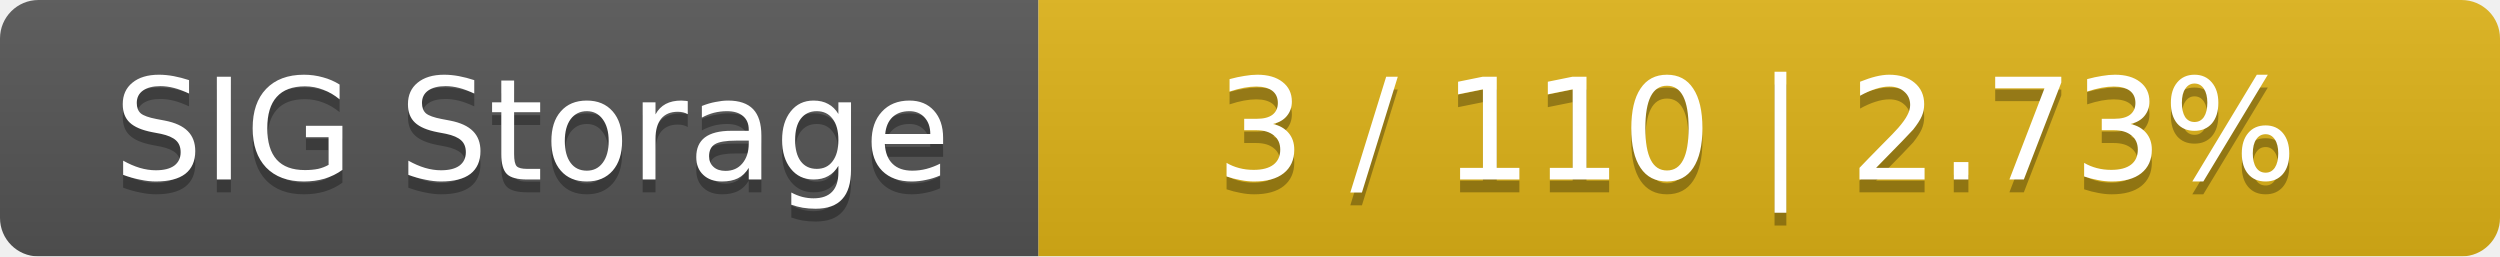
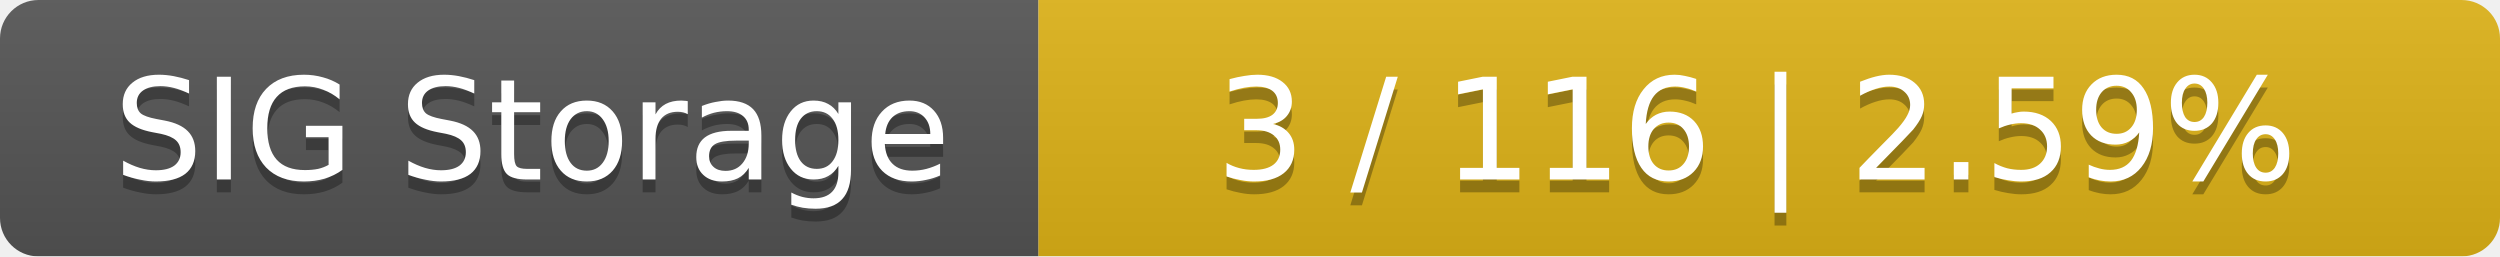
<svg xmlns="http://www.w3.org/2000/svg" width="195" height="20">
  <linearGradient id="smooth" x2="0" y2="100%">
    <stop offset="0" stop-color="#bbb" stop-opacity=".1" />
    <stop offset="1" stop-opacity=".1" />
  </linearGradient>
  <mask id="round">
    <rect width="195" height="20" rx="3" fill="#fff" />
  </mask>
  <g mask="url(#round)">
    <rect width="81" height="20" fill="#555" />
    <rect x="81" width="114" height="20" fill="#dfb317" />
    <rect width="195" height="20" fill="url(#smooth)" />
  </g>
  <g fill="#fff" text-anchor="middle" font-family="DejaVu Sans,Verdana,Geneva,sans-serif" font-size="11">
    <text x="41.5" y="15" fill="#010101" fill-opacity=".3">SIG Storage</text>
    <text x="41.5" y="14">SIG Storage</text>
-     <text x="137" y="15" fill="#010101" fill-opacity=".3">3 / 110    |    2.73%</text>
-     <text x="137" y="14">3 / 110    |    2.73%</text>
+     <text x="137" y="15" fill="#010101" fill-opacity=".3">3 / 116    |    2.59%</text>
+     <text x="137" y="14">3 / 116    |    2.59%</text>
  </g>
</svg>
